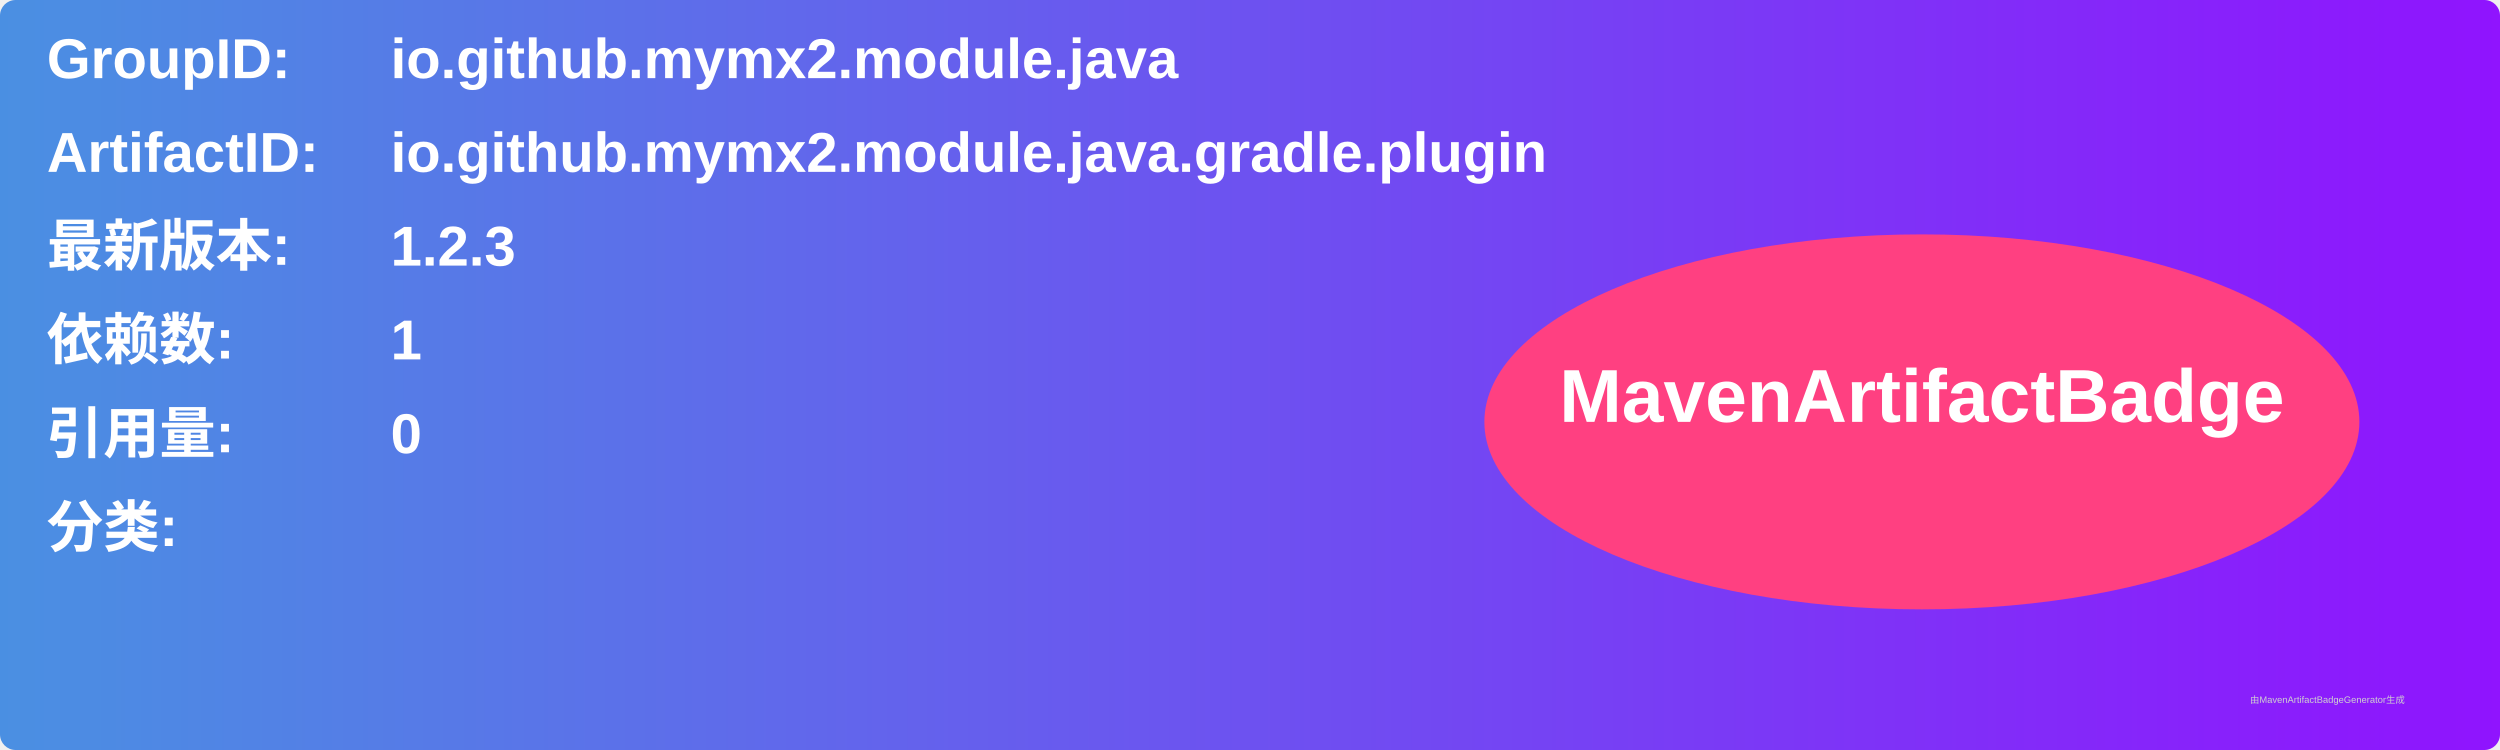
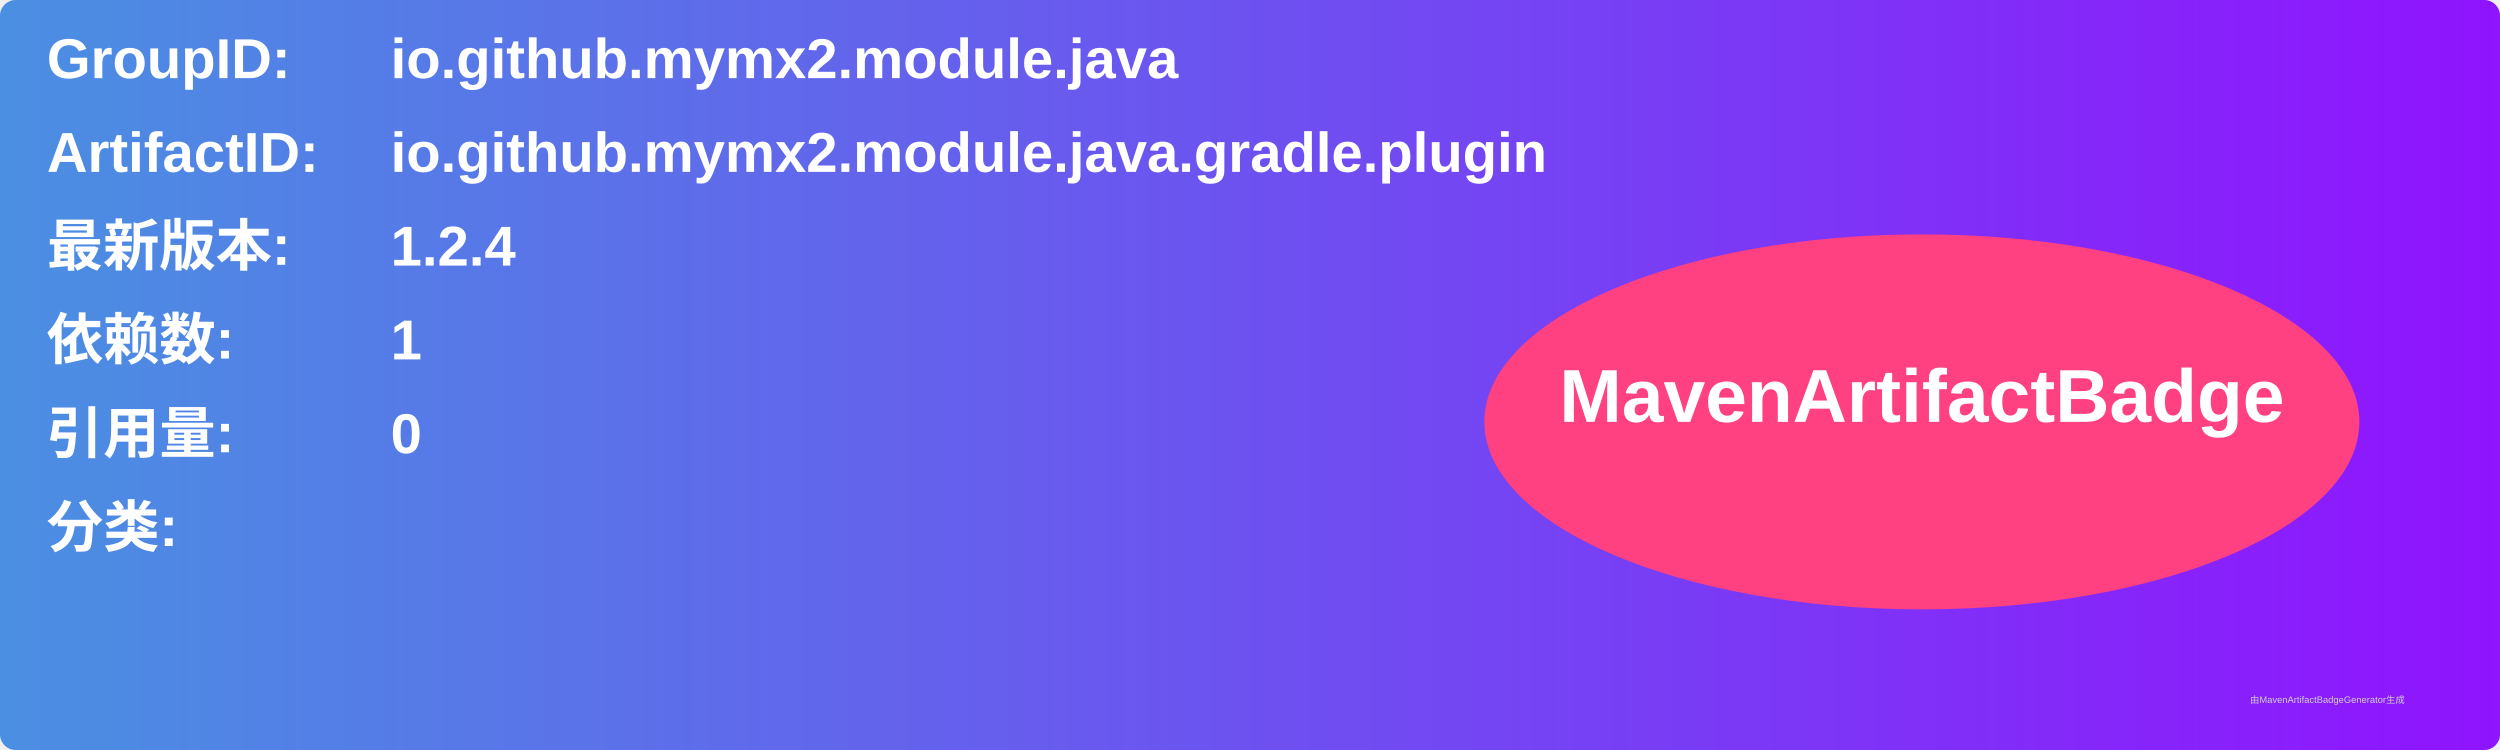
<svg xmlns="http://www.w3.org/2000/svg" width="800" height="240" viewBox="0 0 800 240">
  <linearGradient id="grad" x1="0%" y1="0%" x2="100%" y2="0%">
    <stop offset="0%" stop-color="#4a90e2" />
    <stop offset="100%" stop-color="#9013fe" />
  </linearGradient>
  <rect width="100%" height="100%" rx="5" ry="5" fill="url(#grad)" />
  <g transform="translate(15, 15)">
    <text x="0" y="10" font-family="Arial" font-size="18" fill="white" font-weight="bold" width="260">GroupID:</text>
    <text x="110" y="10" font-family="Arial" font-size="18" fill="white" font-weight="bold" width="460">io.github.mymx2.module.java</text>
    <text x="0" y="40" font-family="Arial" font-size="18" fill="white" font-weight="bold" width="260">ArtifactID:</text>
    <text x="110" y="40" font-family="Arial" font-size="18" fill="white" font-weight="bold" width="460">io.github.mymx2.module.java.gradle.plugin</text>
    <text x="0" y="70" font-family="Arial" font-size="18" fill="white" font-weight="bold">最新版本:</text>
    <text x="110" y="70" font-family="Arial" font-size="18" fill="white" font-weight="bold">
-       <tspan font-weight="bold">1.2.3</tspan>
+       <tspan font-weight="bold">1.2.4</tspan>
    </text>
    <text x="0" y="100" font-family="Arial" font-size="18" fill="white" font-weight="bold">依赖数: </text>
    <text x="110" y="100" font-family="Arial" font-size="18" fill="white">
      <tspan font-weight="bold">1</tspan>
    </text>
    <text x="0" y="130" font-family="Arial" font-size="18" fill="white" font-weight="bold">引用量: </text>
    <text x="110" y="130" font-family="Arial" font-size="18" fill="white">
      <tspan font-weight="bold">0</tspan>
    </text>
    <text x="0" y="160" font-family="Arial" font-size="18" fill="white" font-weight="bold">分类:</text>
    <text x="10" y="190" font-family="Arial" font-size="10" fill="white">
      <tspan font-weight="bold" />
    </text>
    <ellipse cx="600" cy="120" rx="140" ry="60" fill="#ff4081" />
    <text x="600" y="120" text-anchor="middle" font-family="Arial" font-size="24" fill="white" font-weight="bold">MavenArtifactBadge</text>
  </g>
  <text x="720" y="225" font-family="Arial" font-size="3" fill="#d0d0d0">由MavenArtifactBadgeGenerator生成</text>
</svg>
